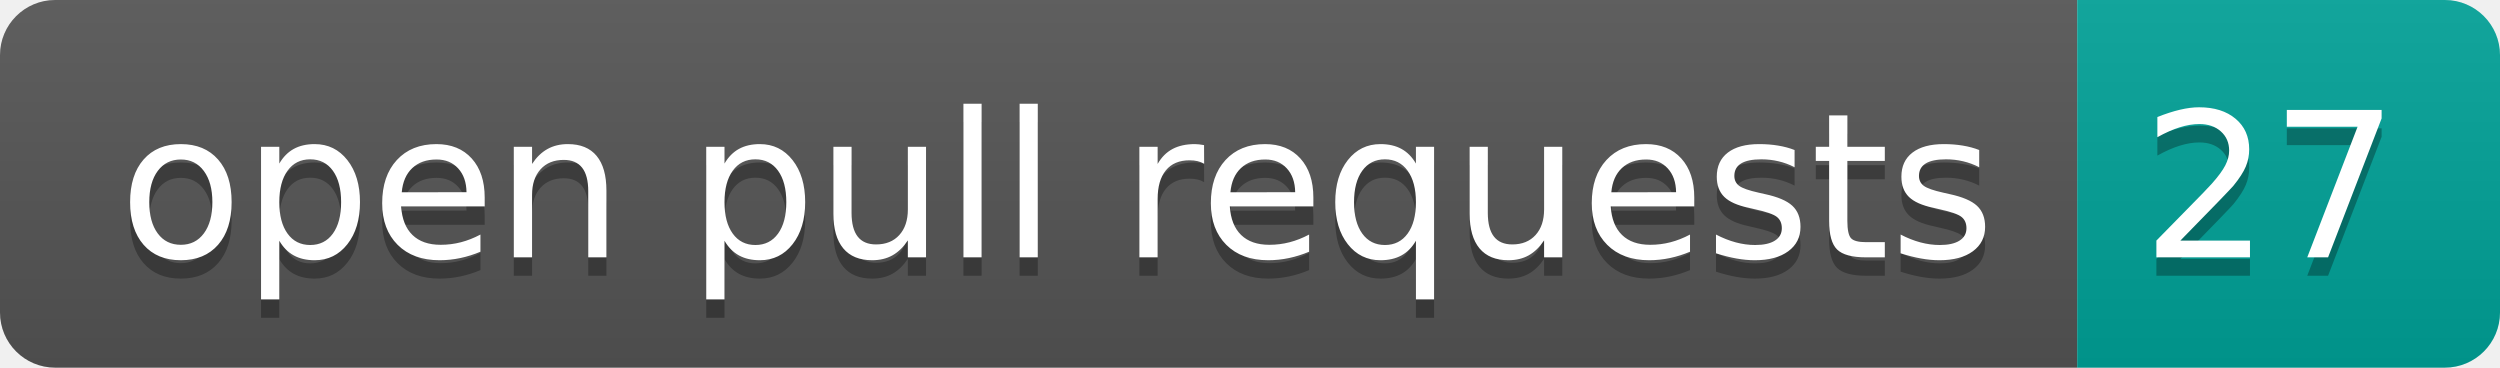
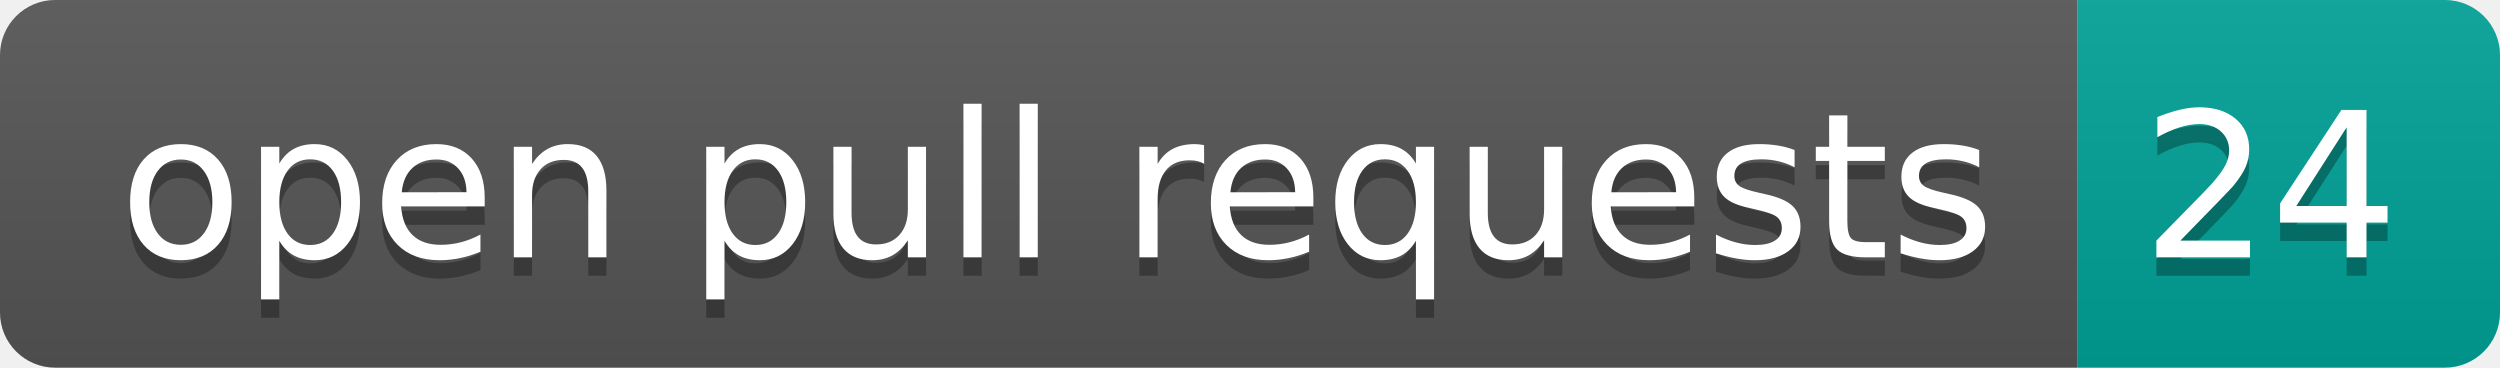
- <svg xmlns="http://www.w3.org/2000/svg" width="136" height="20" role="img" aria-label="open pull requests: 27">
+ <svg xmlns="http://www.w3.org/2000/svg" width="136" height="20" role="img" aria-label="open pull requests: 24">
  <linearGradient id="s" x2="0" y2="100%">
    <stop offset="0" stop-color="#bbb" stop-opacity=".1" />
    <stop offset="1" stop-opacity=".1" />
  </linearGradient>
  <clipPath id="r">
    <rect width="136" height="20" rx="3" fill="#fff" />
  </clipPath>
  <g clip-path="url(#r)">
    <rect width="113" height="20" fill="#555" />
    <rect x="113" width="23" height="20" fill="#00a398" />
    <rect width="136" height="20" fill="url(#s)" />
  </g>
  <g fill="#fff" text-anchor="middle" font-family="Verdana,Geneva,DejaVu Sans,sans-serif" text-rendering="geometricPrecision" font-size="110">
    <text aria-hidden="true" x="575" y="150" fill="#010101" fill-opacity=".3" transform="scale(.1)" textLength="1030">open pull requests</text>
    <text x="575" y="140" transform="scale(.1)" fill="#fff" textLength="1030">open pull requests</text>
-     <text aria-hidden="true" x="1235" y="150" fill="#010101" fill-opacity=".3" transform="scale(.1)" textLength="130">27</text>
-     <text x="1235" y="140" transform="scale(.1)" fill="#fff" textLength="130">27</text>
+     <text aria-hidden="true" x="1235" y="150" fill="#010101" fill-opacity=".3" transform="scale(.1)" textLength="130">24</text>
+     <text x="1235" y="140" transform="scale(.1)" fill="#fff" textLength="130">24</text>
  </g>
</svg>
